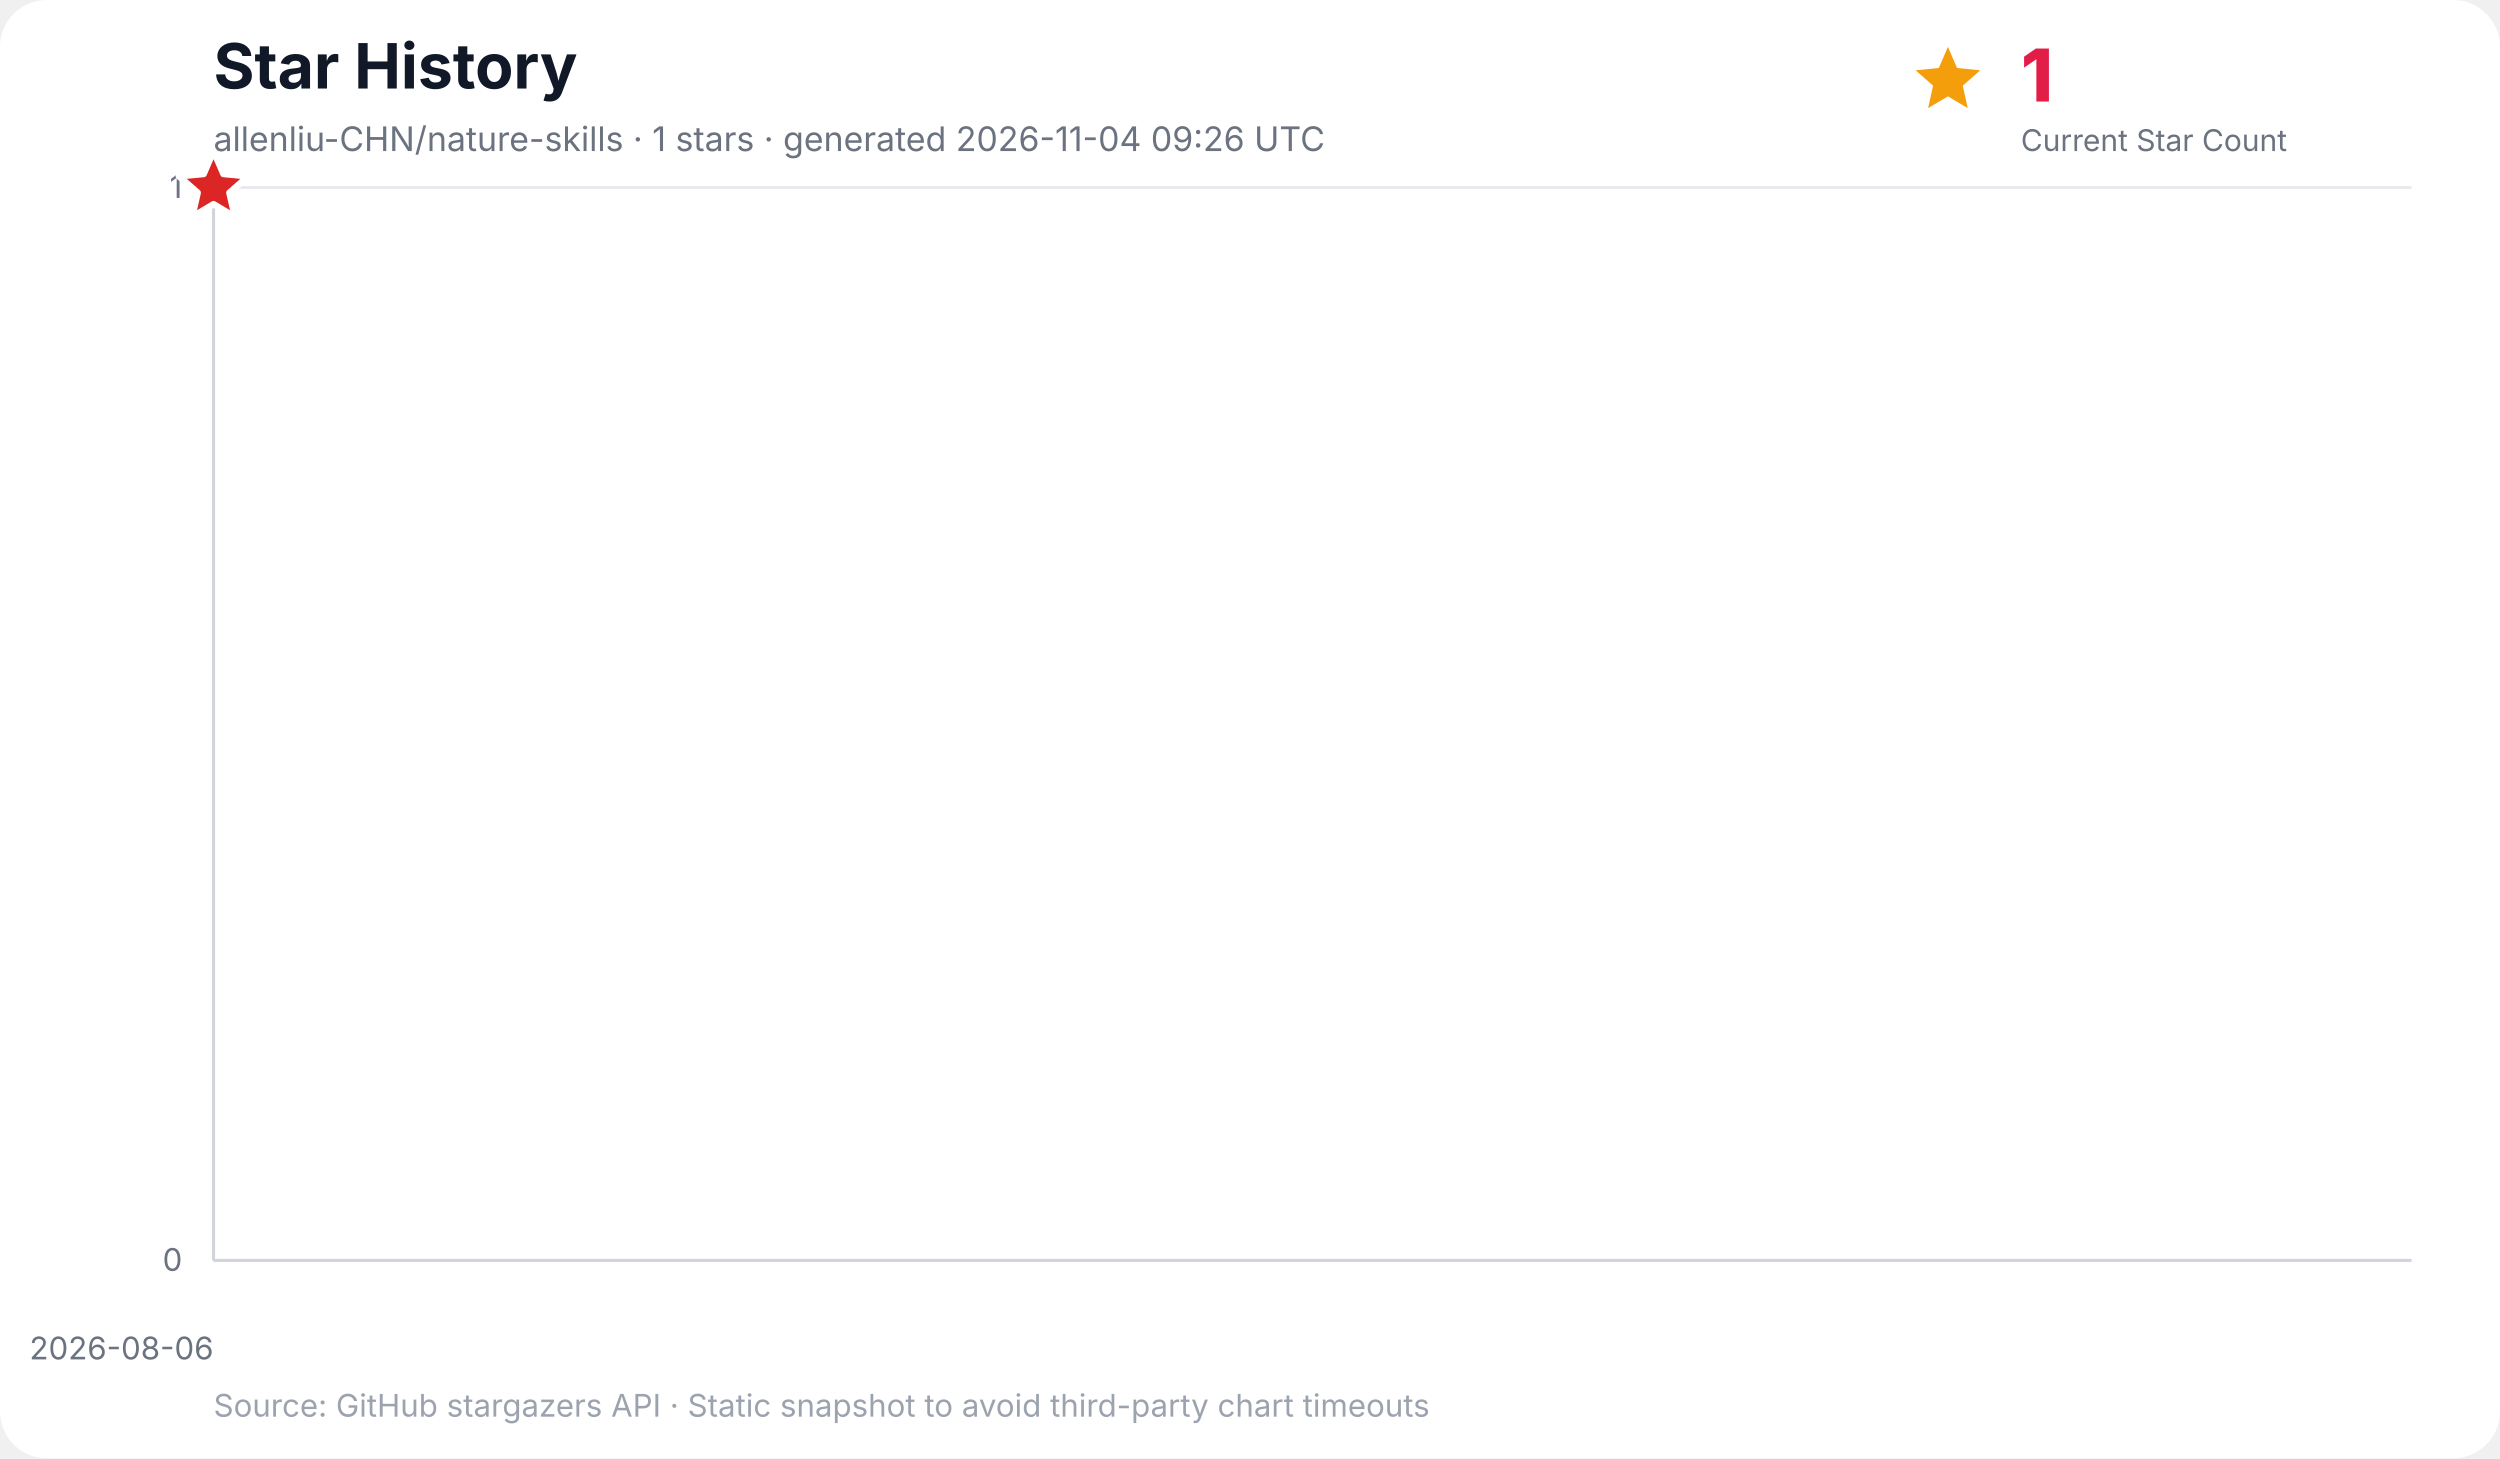
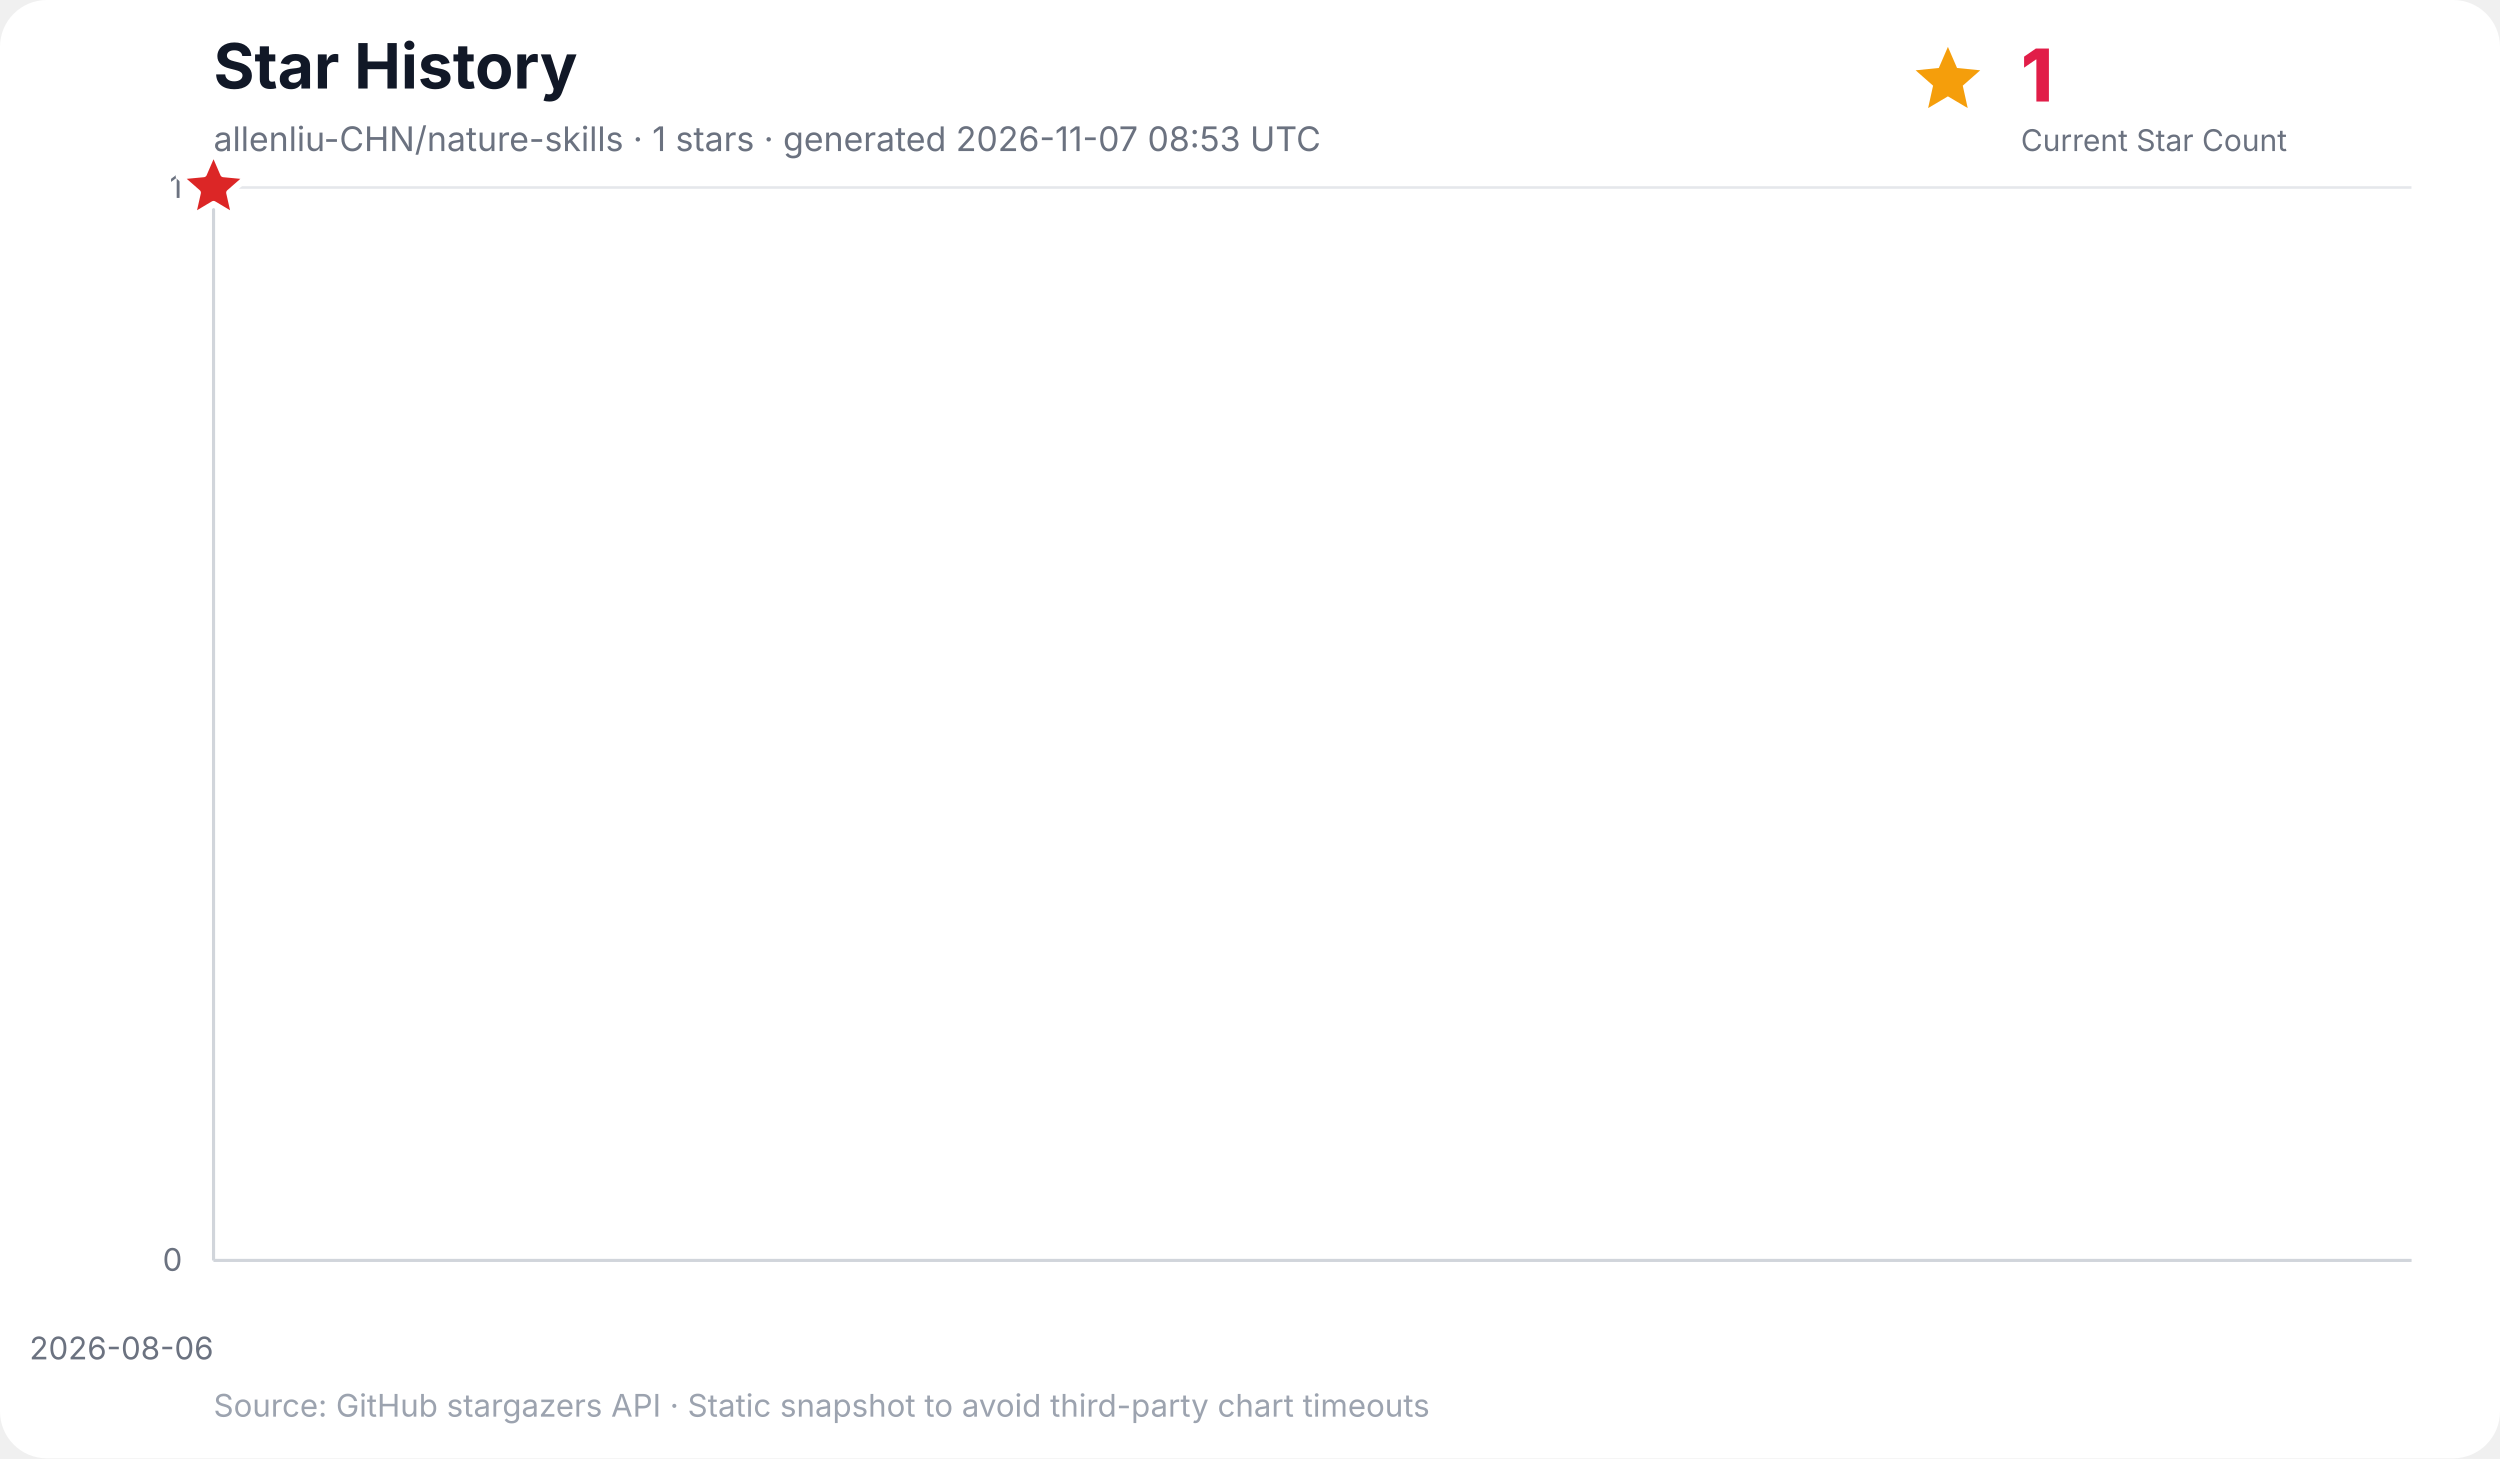
<svg xmlns="http://www.w3.org/2000/svg" width="960" height="560" viewBox="0 0 960 560" role="img" aria-labelledby="title desc">
  <rect width="100%" height="100%" rx="18" fill="#ffffff" />
  <text x="82" y="34" font-family="Inter, ui-sans-serif, system-ui, -apple-system, BlinkMacSystemFont, Segoe UI, sans-serif" font-size="24" font-weight="700" fill="#111827">Star History</text>
-   <text x="82" y="58" font-family="Inter, ui-sans-serif, system-ui, -apple-system, BlinkMacSystemFont, Segoe UI, sans-serif" font-size="13" fill="#6b7280">allenliu-CHN/nature-skills · 1 stars · generated 2026-11-04 09:26 UTC</text>
+   <text x="82" y="58" font-family="Inter, ui-sans-serif, system-ui, -apple-system, BlinkMacSystemFont, Segoe UI, sans-serif" font-size="13" fill="#6b7280">allenliu-CHN/nature-skills · 1 stars · generated 2026-11-07 08:53 UTC</text>
  <g data-kpi="current-star-count" role="group" aria-label="Current star count: 1" font-family="Inter, ui-sans-serif, system-ui, -apple-system, BlinkMacSystemFont, Segoe UI, sans-serif">
    <polygon data-marker="current-star-summary" points="748.0,18.0 751.5,26.1 760.4,27.0 753.7,32.9 755.6,41.5 748.0,37.0 740.4,41.5 742.3,32.9 735.6,27.0 744.5,26.1" fill="#f59e0b" />
    <text x="776" y="39" font-size="28" font-weight="800" letter-spacing="-0.5" fill="#e11d48">1</text>
    <text x="776" y="58" font-size="11.5" fill="#6b7280">Current Star Count</text>
  </g>
  <g font-family="Inter, ui-sans-serif, system-ui, -apple-system, BlinkMacSystemFont, Segoe UI, sans-serif">
    <line x1="82" y1="484.0" x2="926" y2="484.0" stroke="#e5e7eb" stroke-width="1" />
    <text x="70" y="488.0" text-anchor="end" font-size="12" fill="#6b7280">0</text>
    <line x1="82" y1="72.0" x2="926" y2="72.0" stroke="#e5e7eb" stroke-width="1" />
    <text x="70" y="76.0" text-anchor="end" font-size="12" fill="#6b7280">1</text>
    <line x1="82.0" y1="72" x2="82.0" y2="484" stroke="#f3f4f6" stroke-width="1" />
    <text x="82.0" y="522" text-anchor="end" font-size="12" fill="#6b7280">2026-08-06</text>
    <line x1="82" y1="72" x2="82" y2="484" stroke="#d1d5db" stroke-width="1.2" />
    <line x1="82" y1="484" x2="926" y2="484" stroke="#d1d5db" stroke-width="1.2" />
    <polygon points="82.0,484.0 82.0,72.0 82.0,484.0" fill="#38bdf8" opacity="0.16" />
    <polyline points="82.0,72.0" fill="none" stroke="#0284c7" stroke-width="3" stroke-linecap="round" stroke-linejoin="round" />
    <polygon data-marker="latest-star-count" points="82.0,58.0 85.8,66.8 95.3,67.7 88.1,74.0 90.2,83.3 82.0,78.4 73.8,83.3 75.9,74.0 68.7,67.7 78.2,66.8" fill="#dc2626" stroke="#ffffff" stroke-width="2.5" stroke-linejoin="round" />
    <text x="82" y="544" font-size="12" fill="#9ca3af">Source: GitHub stargazers API · Static snapshot to avoid third-party chart timeouts</text>
  </g>
</svg>
